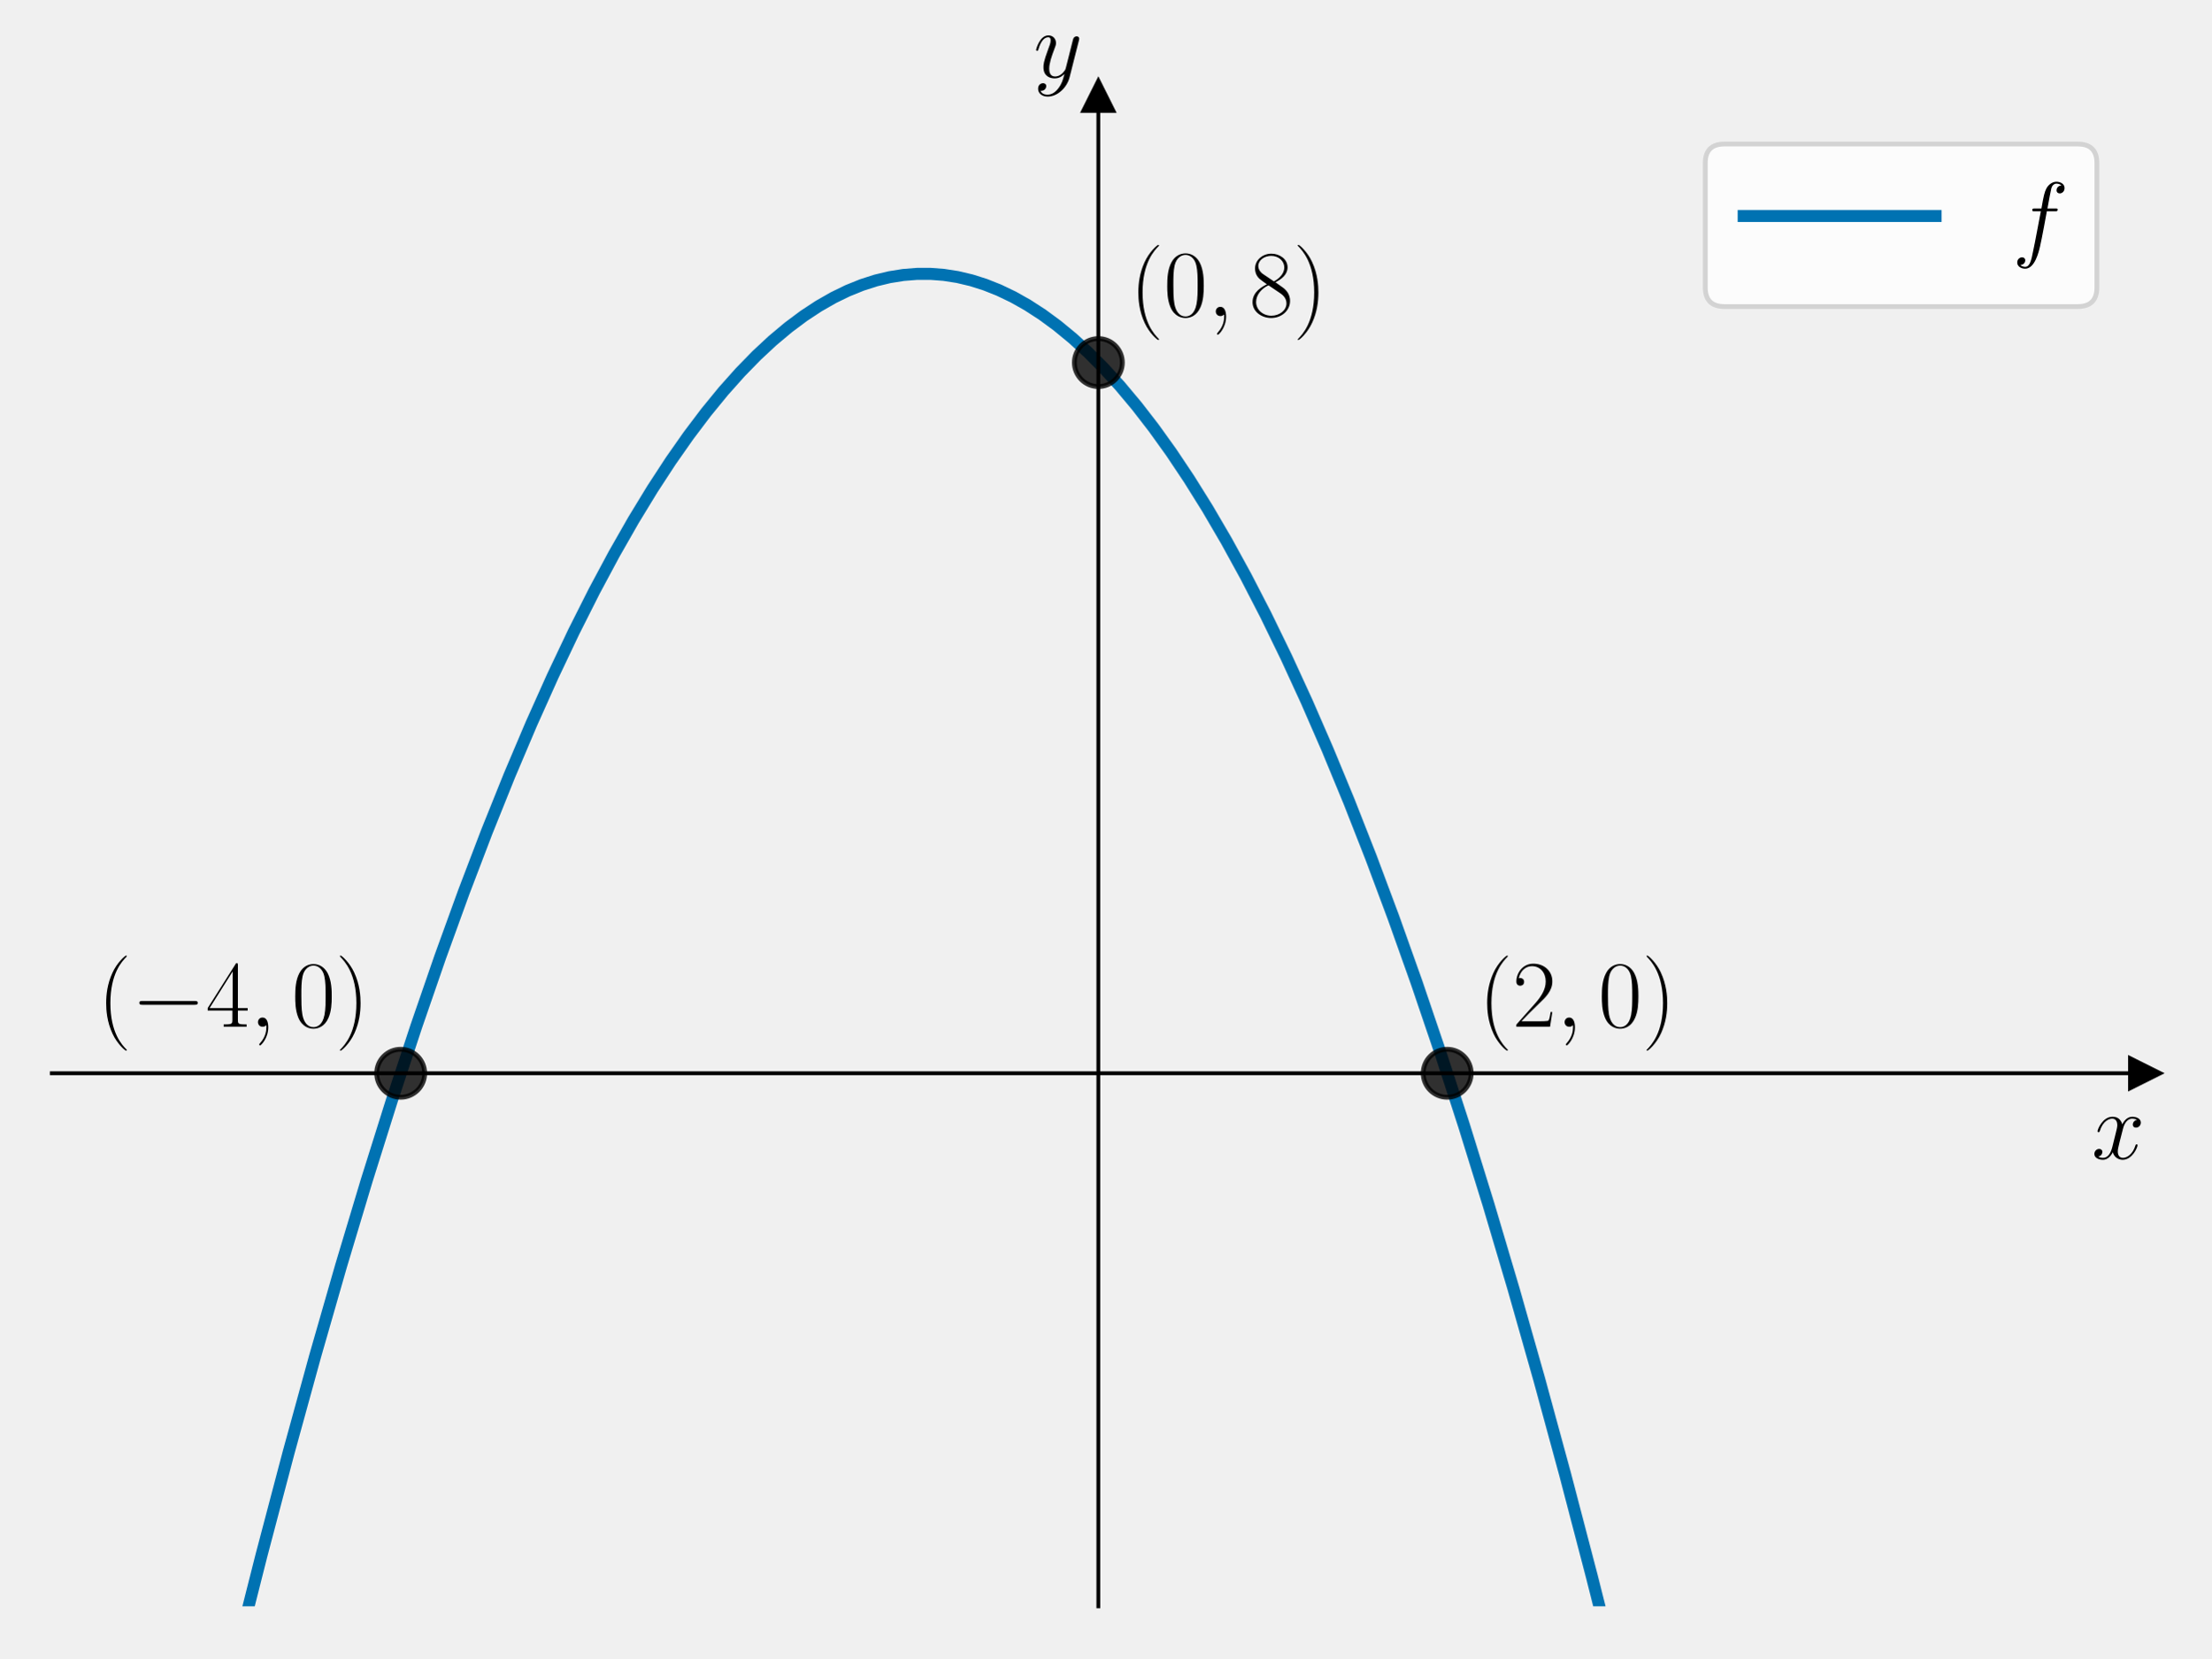
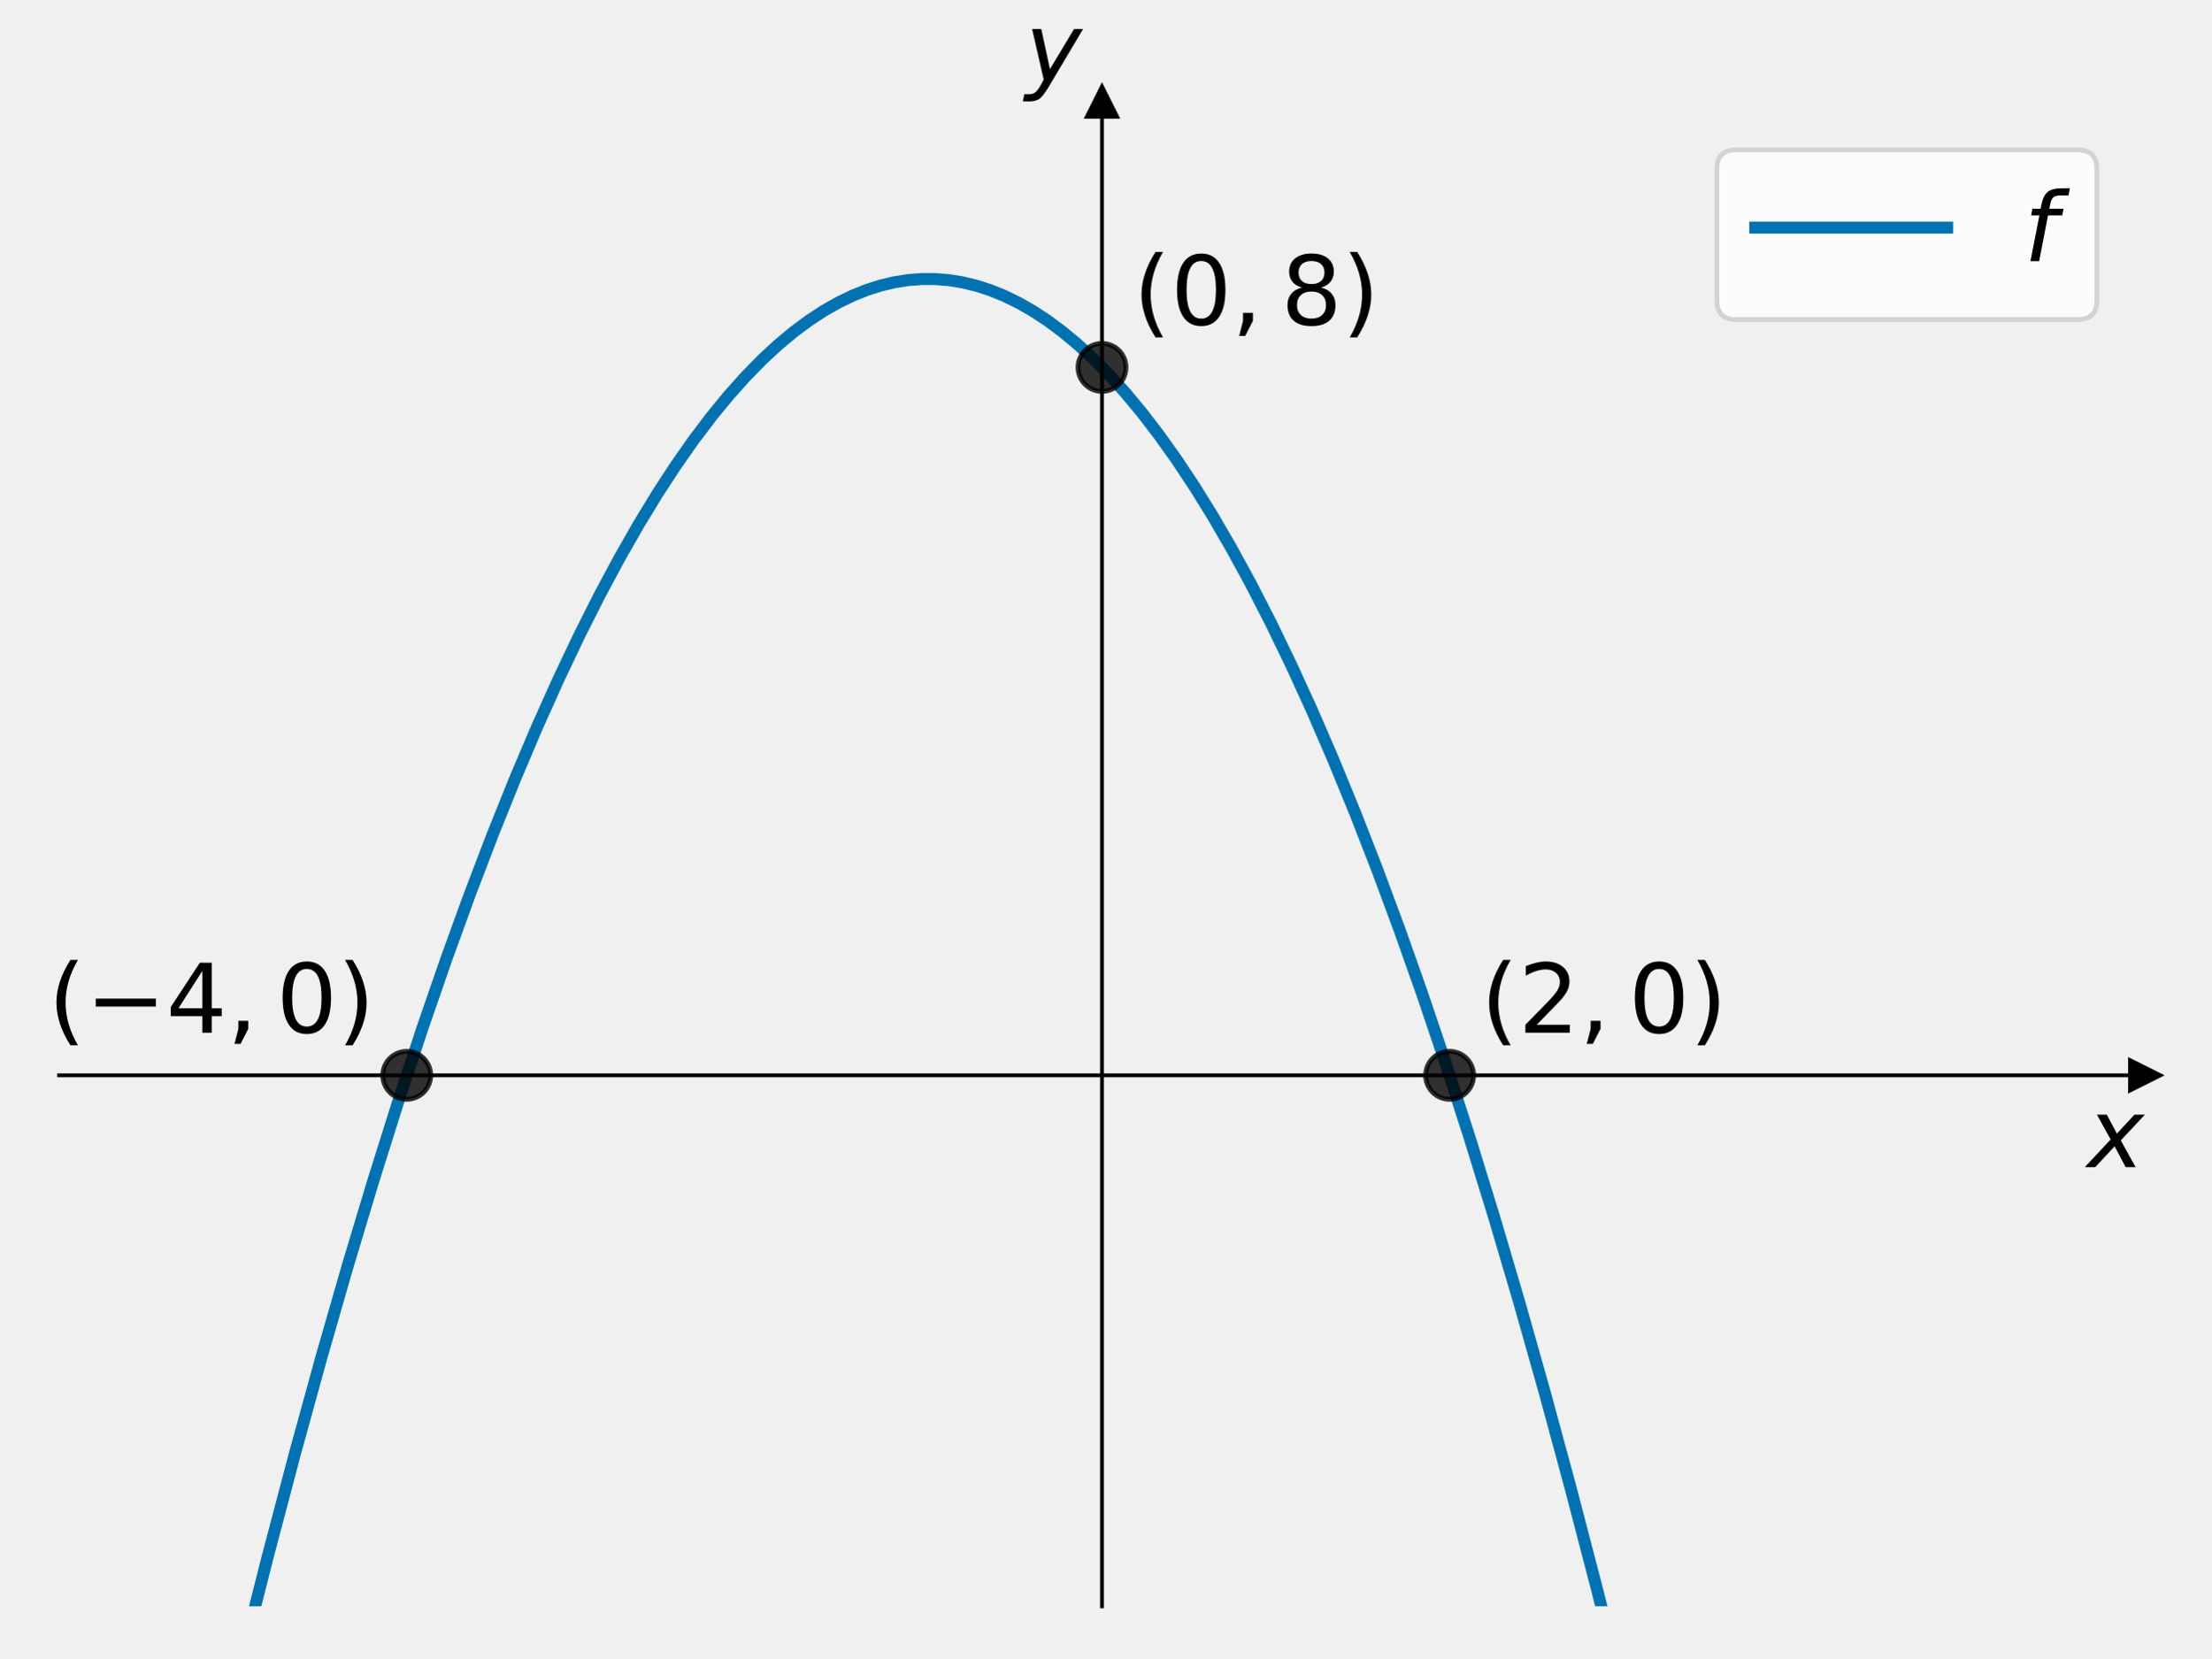
<svg xmlns="http://www.w3.org/2000/svg" xmlns:xlink="http://www.w3.org/1999/xlink" width="460.8pt" height="345.6pt" viewBox="0 0 460.8 345.6" version="1.1">
  <defs>
    <style type="text/css">*{stroke-linejoin: round; stroke-linecap: butt}</style>
  </defs>
  <g id="figure_1">
    <g id="patch_1">
      <path d="M 0 345.6  L 460.8 345.6  L 460.8 0  L 0 0  L 0 345.6  z " style="fill: none" />
    </g>
    <g id="axes_1">
      <g id="patch_2">
-         <path d="M 10.8 334.8  L 447 334.8  L 447 20.016  L 10.8 20.016  L 10.8 334.8  z " style="fill: none" />
+         <path d="M 12.316 334.8  L 447 334.8  L 447 21.24  L 12.316 21.24  L 12.316 334.8  z " style="fill: none" />
      </g>
      <g id="matplotlib.axis_1">
        <g id="text_1">
-           <g transform="translate(435.9132 241.5369) scale(0.2 -0.2)">
+           <g transform="translate(435 243.3286) scale(0.2 -0.2)">
            <defs>
-               <path id="CMMI12-78" d="M 3034 2606  C 2829 2567 2752 2414 2752 2293  C 2752 2139 2874 2088 2963 2088  C 3155 2088 3290 2254 3290 2427  C 3290 2695 2982 2816 2714 2816  C 2323 2816 2106 2433 2048 2312  C 1901 2816 1504 2816 1389 2816  C 736 2816 390 1980 390 1839  C 390 1814 416 1782 461 1782  C 512 1782 525 1820 538 1846  C 755 2555 1184 2689 1370 2689  C 1658 2689 1715 2420 1715 2267  C 1715 2127 1677 1980 1600 1673  L 1382 798  C 1286 415 1101 64 762 64  C 730 64 570 64 435 147  C 666 192 717 383 717 460  C 717 588 621 664 499 664  C 346 664 179 530 179 326  C 179 57 480 -64 755 -64  C 1062 -64 1280 179 1414 441  C 1517 64 1837 -64 2074 -64  C 2726 -64 3072 773 3072 913  C 3072 945 3046 971 3008 971  C 2950 971 2944 939 2925 888  C 2752 326 2381 64 2093 64  C 1869 64 1747 230 1747 492  C 1747 632 1773 734 1875 1156  L 2099 2024  C 2195 2408 2413 2689 2707 2689  C 2720 2689 2899 2689 3034 2606  z " transform="scale(0.015625)" />
+               <path id="DejaVuSans-Oblique-78" d="M 3841 3500  L 2234 1784  L 3219 0  L 2559 0  L 1819 1388  L 531 0  L -166 0  L 1556 1844  L 641 3500  L 1300 3500  L 1972 2234  L 3144 3500  L 3841 3500  z " transform="scale(0.015625)" />
            </defs>
-             <use xlink:href="#CMMI12-78" transform="scale(0.996264)" />
+             <use xlink:href="#DejaVuSans-Oblique-78" transform="translate(0 0.3125)" />
          </g>
        </g>
      </g>
      <g id="matplotlib.axis_2">
        <g id="text_2">
-           <g transform="translate(215.3872 16.14068) scale(0.2 -0.2)">
+           <g transform="translate(213.6582 17.04) scale(0.2 -0.2)">
            <defs>
-               <path id="CMMI12-79" d="M 1683 -700  C 1510 -939 1261 -1152 947 -1152  C 870 -1152 563 -1152 467 -889  C 486 -895 518 -895 531 -895  C 723 -895 851 -729 851 -582  C 851 -435 730 -384 634 -384  C 531 -384 307 -458 307 -759  C 307 -1071 582 -1286 947 -1286  C 1587 -1286 2234 -700 2413 6  L 3040 2485  C 3046 2517 3059 2556 3059 2594  C 3059 2689 2982 2753 2886 2753  C 2829 2753 2694 2727 2643 2535  L 2170 658  C 2138 543 2138 530 2086 460  C 1958 281 1747 64 1440 64  C 1082 64 1050 415 1050 588  C 1050 952 1222 1443 1395 1903  C 1466 2088 1504 2178 1504 2305  C 1504 2574 1312 2816 998 2816  C 410 2816 173 1890 173 1839  C 173 1814 198 1782 243 1782  C 301 1782 307 1807 333 1897  C 486 2433 730 2689 979 2689  C 1037 2689 1146 2689 1146 2478  C 1146 2312 1075 2127 979 1884  C 666 1047 666 837 666 683  C 666 77 1101 -64 1421 -64  C 1606 -64 1837 -6 2061 230  L 2067 224  C 1971 -147 1907 -392 1683 -700  z " transform="scale(0.015625)" />
+               <path id="DejaVuSans-Oblique-79" d="M 1588 -325  Q 1188 -997 936 -1164  Q 684 -1331 294 -1331  L -159 -1331  L -63 -850  L 269 -850  Q 509 -850 678 -719  Q 847 -588 1056 -206  L 1234 128  L 459 3500  L 1069 3500  L 1650 819  L 3256 3500  L 3859 3500  L 1588 -325  z " transform="scale(0.015625)" />
            </defs>
-             <use xlink:href="#CMMI12-79" transform="scale(0.996264)" />
+             <use xlink:href="#DejaVuSans-Oblique-79" transform="translate(0 0.3125)" />
          </g>
        </g>
      </g>
      <g id="line2d_1">
        <defs>
-           <path id="md925eea951" d="M 3 0  L -3 -3  L -3 3  z " style="stroke: #000000; stroke-linejoin: miter" />
+           <path id="m5a59fd8f6b" d="M 3 0  L -3 -3  L -3 3  z " style="stroke: #000000; stroke-linejoin: miter" />
        </defs>
        <g>
-           <use xlink:href="#md925eea951" x="447" y="223.7" style="stroke: #000000; stroke-linejoin: miter" />
+           <use xlink:href="#m5a59fd8f6b" x="447" y="224.132" style="stroke: #000000; stroke-linejoin: miter" />
        </g>
      </g>
      <g id="line2d_2">
        <defs>
-           <path id="m0e76586700" d="M 0 -3  L -3 3  L 3 3  z " style="stroke: #000000; stroke-linejoin: miter" />
+           <path id="m59ae54be8f" d="M 0 -3  L -3 3  L 3 3  z " style="stroke: #000000; stroke-linejoin: miter" />
        </defs>
        <g>
-           <use xlink:href="#m0e76586700" x="228.9" y="20.016" style="stroke: #000000; stroke-linejoin: miter" />
+           <use xlink:href="#m59ae54be8f" x="229.658" y="21.24" style="stroke: #000000; stroke-linejoin: miter" />
        </g>
      </g>
      <g id="line2d_3">
-         <path d="M 48.808 346.6  L 54.473 324.225  L 60.119 302.823  L 65.658 282.694  L 71.09 263.787  L 76.416 246.053  L 81.636 229.446  L 86.749 213.918  L 91.755 199.423  L 96.655 185.917  L 101.449 173.356  L 106.136 161.697  L 110.716 150.897  L 115.19 140.917  L 119.557 131.715  L 123.818 123.252  L 127.972 115.491  L 132.02 108.395  L 135.961 101.926  L 139.796 96.05  L 143.524 90.732  L 147.146 85.94  L 150.767 81.515  L 154.283 77.571  L 157.691 74.078  L 160.993 71.005  L 164.296 68.237  L 167.491 65.85  L 170.58 63.814  L 173.669 62.045  L 176.652 60.592  L 179.634 59.387  L 182.51 58.462  L 185.387 57.769  L 188.263 57.307  L 191.139 57.078  L 193.908 57.076  L 196.678 57.288  L 199.554 57.737  L 202.43 58.418  L 205.306 59.33  L 208.182 60.474  L 211.164 61.905  L 214.147 63.586  L 217.236 65.59  L 220.325 67.861  L 223.521 70.491  L 226.716 73.408  L 230.018 76.723  L 233.427 80.466  L 236.942 84.666  L 240.457 89.213  L 244.079 94.26  L 247.807 99.839  L 251.642 105.984  L 255.583 112.729  L 259.631 120.11  L 263.785 128.162  L 268.046 136.923  L 272.307 146.194  L 276.674 156.224  L 281.148 167.052  L 285.728 178.72  L 290.415 191.268  L 295.209 204.738  L 300.109 219.173  L 305.115 234.617  L 310.228 251.114  L 315.448 268.711  L 320.774 287.454  L 326.206 307.391  L 331.745 328.57  L 336.292 346.6  L 336.292 346.6  " clip-path="url(#pe7e9c91ccc)" style="fill: none; stroke: #0072b2; stroke-width: 2.5; stroke-linecap: square" />
+         <path d="M 50.181 346.6  L 55.838 324.266  L 61.464 302.947  L 66.984 282.896  L 72.397 264.063  L 77.705 246.398  L 82.906 229.856  L 88.001 214.388  L 92.99 199.95  L 97.873 186.496  L 102.65 173.984  L 107.321 162.37  L 111.885 151.612  L 116.343 141.67  L 120.695 132.504  L 124.941 124.074  L 129.081 116.344  L 133.115 109.275  L 137.042 102.831  L 140.864 96.978  L 144.579 91.681  L 148.294 86.772  L 151.903 82.375  L 155.406 78.458  L 158.803 74.988  L 162.094 71.937  L 165.384 69.189  L 168.569 66.821  L 171.647 64.802  L 174.726 63.05  L 177.698 61.611  L 180.67 60.42  L 183.536 59.507  L 186.402 58.825  L 189.268 58.373  L 192.134 58.153  L 194.894 58.159  L 197.76 58.392  L 200.626 58.856  L 203.492 59.551  L 206.358 60.477  L 209.224 61.634  L 212.197 63.078  L 215.169 64.77  L 218.247 66.784  L 221.325 69.064  L 224.51 71.704  L 227.801 74.731  L 231.091 78.062  L 234.488 81.821  L 237.991 86.036  L 241.6 90.74  L 245.209 95.81  L 248.924 101.412  L 252.746 107.579  L 256.673 114.345  L 260.707 121.745  L 264.847 129.815  L 269.093 138.593  L 273.445 148.117  L 277.903 158.425  L 282.468 169.557  L 287.032 181.275  L 291.703 193.871  L 296.48 207.389  L 301.362 221.869  L 306.351 237.357  L 311.447 253.897  L 316.648 271.534  L 321.955 290.315  L 327.369 310.288  L 332.889 331.5  L 336.689 346.6  L 336.689 346.6  " clip-path="url(#pc98549cbd4)" style="fill: none; stroke: #0072b2; stroke-width: 2.5; stroke-linecap: square" />
      </g>
      <g id="line2d_4">
        <defs>
-           <path id="m0feea0b4ea" d="M 0 5  C 1.326 5 2.598 4.473 3.536 3.536  C 4.473 2.598 5 1.326 5 0  C 5 -1.326 4.473 -2.598 3.536 -3.536  C 2.598 -4.473 1.326 -5 0 -5  C -1.326 -5 -2.598 -4.473 -3.536 -3.536  C -4.473 -2.598 -5 -1.326 -5 0  C -5 1.326 -4.473 2.598 -3.536 3.536  C -2.598 4.473 -1.326 5 0 5  z " style="stroke: #000000; stroke-opacity: 0.8" />
+           <path id="m46ea5a48db" d="M 0 5  C 1.326 5 2.598 4.473 3.536 3.536  C 4.473 2.598 5 1.326 5 0  C 5 -1.326 4.473 -2.598 3.536 -3.536  C 2.598 -4.473 1.326 -5 0 -5  C -1.326 -5 -2.598 -4.473 -3.536 -3.536  C -4.473 -2.598 -5 -1.326 -5 0  C -5 1.326 -4.473 2.598 -3.536 3.536  C -2.598 4.473 -1.326 5 0 5  z " style="stroke: #000000; stroke-opacity: 0.8" />
        </defs>
-         <g clip-path="url(#pe7e9c91ccc)">
-           <use xlink:href="#m0feea0b4ea" x="228.9" y="75.566" style="fill-opacity: 0.8; stroke: #000000; stroke-opacity: 0.8" />
+         <g clip-path="url(#pc98549cbd4)">
+           <use xlink:href="#m46ea5a48db" x="229.658" y="76.574" style="fill-opacity: 0.8; stroke: #000000; stroke-opacity: 0.8" />
        </g>
      </g>
      <g id="line2d_5">
-         <g clip-path="url(#pe7e9c91ccc)">
-           <use xlink:href="#m0feea0b4ea" x="83.5" y="223.7" style="fill-opacity: 0.8; stroke: #000000; stroke-opacity: 0.8" />
+         <g clip-path="url(#pc98549cbd4)">
+           <use xlink:href="#m46ea5a48db" x="84.764" y="224.132" style="fill-opacity: 0.8; stroke: #000000; stroke-opacity: 0.8" />
        </g>
      </g>
      <g id="line2d_6">
-         <g clip-path="url(#pe7e9c91ccc)">
-           <use xlink:href="#m0feea0b4ea" x="301.6" y="223.7" style="fill-opacity: 0.8; stroke: #000000; stroke-opacity: 0.8" />
+         <g clip-path="url(#pc98549cbd4)">
+           <use xlink:href="#m46ea5a48db" x="302.105" y="224.132" style="fill-opacity: 0.8; stroke: #000000; stroke-opacity: 0.8" />
        </g>
      </g>
      <g id="patch_3">
-         <path d="M 228.9 334.8  L 228.9 20.016  " style="fill: none; stroke: #000000; stroke-width: 0.8; stroke-linejoin: miter; stroke-linecap: square" />
+         <path d="M 229.658 334.8  L 229.658 21.24  " style="fill: none; stroke: #000000; stroke-width: 0.8; stroke-linejoin: miter; stroke-linecap: square" />
      </g>
      <g id="patch_4">
-         <path d="M 447 334.8  L 447 20.016  " style="fill: none" />
+         <path d="M 447 334.8  L 447 21.24  " style="fill: none" />
      </g>
      <g id="patch_5">
-         <path d="M 10.8 223.7  L 447 223.7  " style="fill: none; stroke: #000000; stroke-width: 0.8; stroke-linejoin: miter; stroke-linecap: square" />
+         <path d="M 12.316 224.132  L 447 224.132  " style="fill: none; stroke: #000000; stroke-width: 0.8; stroke-linejoin: miter; stroke-linecap: square" />
      </g>
      <g id="patch_6">
-         <path d="M 10.8 20.016  L 447 20.016  " style="fill: none" />
+         <path d="M 12.316 21.24  L 447 21.24  " style="fill: none" />
      </g>
      <g id="text_3">
-         <g transform="translate(235.443 65.87998) scale(0.2 -0.2)">
+         <g transform="translate(236.1785 67.71134) scale(0.2 -0.2)">
          <defs>
-             <path id="CMR17-28" d="M 1958 -1561  C 1958 -1555 1958 -1542 1939 -1523  C 1645 -1224 858 -407 858 1581  C 858 3569 1632 4379 1946 4697  C 1946 4704 1958 4717 1958 4736  C 1958 4755 1939 4768 1914 4768  C 1843 4768 1299 4296 986 3594  C 666 2887 576 2199 576 1588  C 576 1128 621 351 1005 -471  C 1312 -1135 1837 -1600 1914 -1600  C 1946 -1600 1958 -1587 1958 -1561  z " transform="scale(0.015625)" />
-             <path id="CMR17-30" d="M 2688 2025  C 2688 2416 2682 3080 2413 3591  C 2176 4039 1798 4198 1466 4198  C 1158 4198 768 4058 525 3597  C 269 3118 243 2524 243 2025  C 243 1661 250 1106 448 619  C 723 -39 1216 -128 1466 -128  C 1760 -128 2208 -7 2470 600  C 2662 1042 2688 1559 2688 2025  z M 1466 -26  C 1056 -26 813 325 723 812  C 653 1188 653 1738 653 2096  C 653 2588 653 2997 736 3387  C 858 3929 1216 4096 1466 4096  C 1728 4096 2067 3923 2189 3400  C 2272 3036 2278 2607 2278 2096  C 2278 1680 2278 1169 2202 792  C 2067 95 1690 -26 1466 -26  z " transform="scale(0.015625)" />
-             <path id="CMMI12-3b" d="M 1248 -31  C 1248 343 1126 619 864 619  C 659 619 557 453 557 313  C 557 172 653 0 870 0  C 954 0 1024 26 1082 83  C 1094 96 1101 96 1107 96  C 1120 96 1120 5 1120 -27  C 1120 -240 1082 -659 710 -1080  C 640 -1157 640 -1170 640 -1183  C 640 -1216 672 -1248 704 -1248  C 755 -1248 1248 -771 1248 -31  z " transform="scale(0.015625)" />
-             <path id="CMR17-38" d="M 1741 2264  C 2144 2467 2554 2773 2554 3263  C 2554 3841 1990 4179 1472 4179  C 890 4179 378 3759 378 3180  C 378 3021 416 2747 666 2505  C 730 2442 998 2251 1171 2130  C 883 1983 211 1634 211 934  C 211 279 838 -128 1459 -128  C 2144 -128 2720 362 2720 1010  C 2720 1590 2330 1857 2074 2029  L 1741 2264  z M 902 2822  C 851 2854 595 3051 595 3351  C 595 3739 998 4032 1459 4032  C 1965 4032 2336 3676 2336 3262  C 2336 2669 1670 2331 1638 2331  C 1632 2331 1626 2331 1574 2370  L 902 2822  z M 2080 1519  C 2176 1449 2483 1240 2483 851  C 2483 381 2010 25 1472 25  C 890 25 448 438 448 940  C 448 1443 838 1862 1280 2060  L 2080 1519  z " transform="scale(0.015625)" />
-             <path id="CMR17-29" d="M 1683 1581  C 1683 2040 1638 2817 1254 3639  C 947 4303 422 4768 346 4768  C 326 4768 301 4761 301 4729  C 301 4717 307 4710 314 4697  C 621 4378 1402 3568 1402 1584  C 1402 -407 627 -1217 314 -1537  C 307 -1549 301 -1556 301 -1568  C 301 -1600 326 -1600 346 -1600  C 416 -1600 960 -1128 1274 -426  C 1594 281 1683 969 1683 1581  z " transform="scale(0.015625)" />
+             <path id="DejaVuSans-28" d="M 1984 4856  Q 1566 4138 1362 3434  Q 1159 2731 1159 2009  Q 1159 1288 1364 580  Q 1569 -128 1984 -844  L 1484 -844  Q 1016 -109 783 600  Q 550 1309 550 2009  Q 550 2706 781 3412  Q 1013 4119 1484 4856  L 1984 4856  z " transform="scale(0.015625)" />
+             <path id="DejaVuSans-30" d="M 2034 4250  Q 1547 4250 1301 3770  Q 1056 3291 1056 2328  Q 1056 1369 1301 889  Q 1547 409 2034 409  Q 2525 409 2770 889  Q 3016 1369 3016 2328  Q 3016 3291 2770 3770  Q 2525 4250 2034 4250  z M 2034 4750  Q 2819 4750 3233 4129  Q 3647 3509 3647 2328  Q 3647 1150 3233 529  Q 2819 -91 2034 -91  Q 1250 -91 836 529  Q 422 1150 422 2328  Q 422 3509 836 4129  Q 1250 4750 2034 4750  z " transform="scale(0.015625)" />
+             <path id="DejaVuSans-2c" d="M 750 794  L 1409 794  L 1409 256  L 897 -744  L 494 -744  L 750 256  L 750 794  z " transform="scale(0.015625)" />
+             <path id="DejaVuSans-38" d="M 2034 2216  Q 1584 2216 1326 1975  Q 1069 1734 1069 1313  Q 1069 891 1326 650  Q 1584 409 2034 409  Q 2484 409 2743 651  Q 3003 894 3003 1313  Q 3003 1734 2745 1975  Q 2488 2216 2034 2216  z M 1403 2484  Q 997 2584 770 2862  Q 544 3141 544 3541  Q 544 4100 942 4425  Q 1341 4750 2034 4750  Q 2731 4750 3128 4425  Q 3525 4100 3525 3541  Q 3525 3141 3298 2862  Q 3072 2584 2669 2484  Q 3125 2378 3379 2068  Q 3634 1759 3634 1313  Q 3634 634 3220 271  Q 2806 -91 2034 -91  Q 1263 -91 848 271  Q 434 634 434 1313  Q 434 1759 690 2068  Q 947 2378 1403 2484  z M 1172 3481  Q 1172 3119 1398 2916  Q 1625 2713 2034 2713  Q 2441 2713 2670 2916  Q 2900 3119 2900 3481  Q 2900 3844 2670 4047  Q 2441 4250 2034 4250  Q 1625 4250 1398 4047  Q 1172 3844 1172 3481  z " transform="scale(0.015625)" />
+             <path id="DejaVuSans-29" d="M 513 4856  L 1013 4856  Q 1481 4119 1714 3412  Q 1947 2706 1947 2009  Q 1947 1309 1714 600  Q 1481 -109 1013 -844  L 513 -844  Q 928 -128 1133 580  Q 1338 1288 1338 2009  Q 1338 2731 1133 3434  Q 928 4138 513 4856  z " transform="scale(0.015625)" />
          </defs>
-           <use xlink:href="#CMR17-28" transform="scale(0.996264)" />
-           <use xlink:href="#CMR17-30" transform="translate(35.28077 0) scale(0.996264)" />
-           <use xlink:href="#CMMI12-3b" transform="translate(80.97124 0) scale(0.996264)" />
-           <use xlink:href="#CMR17-38" transform="translate(124.6728 0) scale(0.996264)" />
-           <use xlink:href="#CMR17-29" transform="translate(170.3633 0) scale(0.996264)" />
+           <use xlink:href="#DejaVuSans-28" transform="translate(0 0.125)" />
+           <use xlink:href="#DejaVuSans-30" transform="translate(39.01367 0.125)" />
+           <use xlink:href="#DejaVuSans-2c" transform="translate(102.6367 0.125)" />
+           <use xlink:href="#DejaVuSans-38" transform="translate(153.9062 0.125)" />
+           <use xlink:href="#DejaVuSans-29" transform="translate(217.5293 0.125)" />
        </g>
      </g>
      <g id="text_4">
-         <g transform="translate(20.33074 214.0135) scale(0.2 -0.2)">
+         <g transform="translate(10.04342 215.269) scale(0.2 -0.2)">
          <defs>
-             <path id="CMSY10-0" d="M 4218 1472  C 4326 1472 4442 1472 4442 1600  C 4442 1728 4326 1728 4218 1728  L 755 1728  C 646 1728 531 1728 531 1600  C 531 1472 646 1472 755 1472  L 4218 1472  z " transform="scale(0.015625)" />
-             <path id="CMR17-34" d="M 2150 4122  C 2150 4256 2144 4256 2029 4256  L 128 1254  L 128 1088  L 1779 1088  L 1779 457  C 1779 224 1766 160 1318 160  L 1197 160  L 1197 0  C 1402 0 1747 0 1965 0  C 2182 0 2528 0 2733 0  L 2733 160  L 2611 160  C 2163 160 2150 224 2150 457  L 2150 1088  L 2803 1088  L 2803 1254  L 2150 1254  L 2150 4122  z M 1798 3703  L 1798 1254  L 256 1254  L 1798 3703  z " transform="scale(0.015625)" />
+             <path id="DejaVuSans-2212" d="M 678 2272  L 4684 2272  L 4684 1741  L 678 1741  L 678 2272  z " transform="scale(0.015625)" />
+             <path id="DejaVuSans-34" d="M 2419 4116  L 825 1625  L 2419 1625  L 2419 4116  z M 2253 4666  L 3047 4666  L 3047 1625  L 3713 1625  L 3713 1100  L 3047 1100  L 3047 0  L 2419 0  L 2419 1100  L 313 1100  L 313 1709  L 2253 4666  z " transform="scale(0.015625)" />
          </defs>
-           <use xlink:href="#CMR17-28" transform="scale(0.996264)" />
-           <use xlink:href="#CMSY10-0" transform="translate(35.28077 0) scale(0.996264)" />
-           <use xlink:href="#CMR17-34" transform="translate(112.7682 0) scale(0.996264)" />
-           <use xlink:href="#CMMI12-3b" transform="translate(158.4587 0) scale(0.996264)" />
-           <use xlink:href="#CMR17-30" transform="translate(202.1603 0) scale(0.996264)" />
-           <use xlink:href="#CMR17-29" transform="translate(247.8508 0) scale(0.996264)" />
+           <use xlink:href="#DejaVuSans-28" transform="translate(0 0.125)" />
+           <use xlink:href="#DejaVuSans-2212" transform="translate(39.01367 0.125)" />
+           <use xlink:href="#DejaVuSans-34" transform="translate(122.8027 0.125)" />
+           <use xlink:href="#DejaVuSans-2c" transform="translate(186.4258 0.125)" />
+           <use xlink:href="#DejaVuSans-30" transform="translate(237.6953 0.125)" />
+           <use xlink:href="#DejaVuSans-29" transform="translate(301.3184 0.125)" />
        </g>
      </g>
      <g id="text_5">
-         <g transform="translate(308.143 214.0135) scale(0.2 -0.2)">
+         <g transform="translate(308.6257 215.269) scale(0.2 -0.2)">
          <defs>
-             <path id="CMR17-32" d="M 2669 989  L 2554 989  C 2490 536 2438 459 2413 420  C 2381 369 1920 369 1830 369  L 602 369  C 832 619 1280 1072 1824 1597  C 2214 1967 2669 2402 2669 3035  C 2669 3790 2067 4224 1395 4224  C 691 4224 262 3604 262 3030  C 262 2780 448 2748 525 2748  C 589 2748 781 2787 781 3010  C 781 3207 614 3264 525 3264  C 486 3264 448 3258 422 3245  C 544 3790 915 4058 1306 4058  C 1862 4058 2227 3617 2227 3035  C 2227 2479 1901 2000 1536 1584  L 262 146  L 262 0  L 2515 0  L 2669 989  z " transform="scale(0.015625)" />
+             <path id="DejaVuSans-32" d="M 1228 531  L 3431 531  L 3431 0  L 469 0  L 469 531  Q 828 903 1448 1529  Q 2069 2156 2228 2338  Q 2531 2678 2651 2914  Q 2772 3150 2772 3378  Q 2772 3750 2511 3984  Q 2250 4219 1831 4219  Q 1534 4219 1204 4116  Q 875 4013 500 3803  L 500 4441  Q 881 4594 1212 4672  Q 1544 4750 1819 4750  Q 2544 4750 2975 4387  Q 3406 4025 3406 3419  Q 3406 3131 3298 2873  Q 3191 2616 2906 2266  Q 2828 2175 2409 1742  Q 1991 1309 1228 531  z " transform="scale(0.015625)" />
          </defs>
-           <use xlink:href="#CMR17-28" transform="scale(0.996264)" />
-           <use xlink:href="#CMR17-32" transform="translate(35.28077 0) scale(0.996264)" />
-           <use xlink:href="#CMMI12-3b" transform="translate(80.97124 0) scale(0.996264)" />
-           <use xlink:href="#CMR17-30" transform="translate(124.6728 0) scale(0.996264)" />
-           <use xlink:href="#CMR17-29" transform="translate(170.3633 0) scale(0.996264)" />
+           <use xlink:href="#DejaVuSans-28" transform="translate(0 0.125)" />
+           <use xlink:href="#DejaVuSans-32" transform="translate(39.01367 0.125)" />
+           <use xlink:href="#DejaVuSans-2c" transform="translate(102.6367 0.125)" />
+           <use xlink:href="#DejaVuSans-30" transform="translate(153.9062 0.125)" />
+           <use xlink:href="#DejaVuSans-29" transform="translate(217.5293 0.125)" />
        </g>
      </g>
      <g id="legend_1">
        <g id="patch_7">
-           <path d="M 359.383 63.892  L 433 63.892  Q 437 63.892 437 59.892  L 437 34.016  Q 437 30.016 433 30.016  L 359.383 30.016  Q 355.383 30.016 355.383 34.016  L 355.383 59.892  Q 355.383 63.892 359.383 63.892  z " style="fill: #ffffff; opacity: 0.8; stroke: #cccccc; stroke-linejoin: miter" />
+           <path d="M 361.8 66.596  L 433 66.596  Q 437 66.596 437 62.596  L 437 35.24  Q 437 31.24 433 31.24  L 361.8 31.24  Q 357.8 31.24 357.8 35.24  L 357.8 62.596  Q 357.8 66.596 361.8 66.596  z " style="fill: #ffffff; opacity: 0.8; stroke: #cccccc; stroke-linejoin: miter" />
        </g>
        <g id="line2d_7">
-           <path d="M 363.383 45.016  L 383.383 45.016  L 403.383 45.016  " style="fill: none; stroke: #0072b2; stroke-width: 2.5; stroke-linecap: square" />
+           <path d="M 365.8 47.437  L 385.8 47.437  L 405.8 47.437  " style="fill: none; stroke: #0072b2; stroke-width: 2.5; stroke-linecap: square" />
        </g>
        <g id="text_6">
-           <g transform="translate(419.3834 52.01631) scale(0.2 -0.2)">
+           <g transform="translate(421.8 54.43688) scale(0.2 -0.2)">
            <defs>
-               <path id="CMMI12-66" d="M 2854 2566  C 2982 2566 3034 2566 3034 2688  C 3034 2752 2982 2752 2867 2752  L 2349 2752  C 2470 3429 2560 3897 2611 4107  C 2650 4265 2784 4416 2950 4416  C 3085 4416 3219 4358 3283 4298  C 3034 4272 2957 4082 2957 3969  C 2957 3837 3053 3759 3174 3759  C 3302 3759 3494 3870 3494 4119  C 3494 4393 3226 4544 2944 4544  C 2669 4544 2400 4334 2272 4078  C 2157 3848 2093 3611 1946 2752  L 1517 2752  C 1395 2752 1331 2752 1331 2637  C 1331 2566 1370 2566 1498 2566  L 1907 2566  C 1792 1976 1530 542 1382 -137  C 1274 -689 1178 -1152 858 -1152  C 838 -1152 653 -1152 538 -1031  C 864 -1005 864 -726 864 -720  C 864 -593 768 -517 646 -517  C 518 -517 326 -625 326 -867  C 326 -1140 608 -1280 858 -1280  C 1510 -1280 1779 -118 1850 199  C 1965 688 2278 2376 2310 2566  L 2854 2566  z " transform="scale(0.015625)" />
+               <path id="DejaVuSans-Oblique-66" d="M 3059 4863  L 2969 4384  L 2419 4384  Q 2106 4384 1964 4261  Q 1822 4138 1753 3809  L 1691 3500  L 2638 3500  L 2553 3053  L 1606 3053  L 1013 0  L 434 0  L 1031 3053  L 481 3053  L 563 3500  L 1113 3500  L 1159 3744  Q 1278 4363 1576 4613  Q 1875 4863 2516 4863  L 3059 4863  z " transform="scale(0.015625)" />
            </defs>
-             <use xlink:href="#CMMI12-66" transform="scale(0.996264)" />
+             <use xlink:href="#DejaVuSans-Oblique-66" transform="translate(0 0.015625)" />
          </g>
        </g>
      </g>
    </g>
  </g>
  <defs>
-     <clipPath id="pe7e9c91ccc">
-       <rect x="10.8" y="20.016" width="436.2" height="314.784" />
+     <clipPath id="pc98549cbd4">
+       <rect x="12.316" y="21.24" width="434.684" height="313.56" />
    </clipPath>
  </defs>
</svg>
